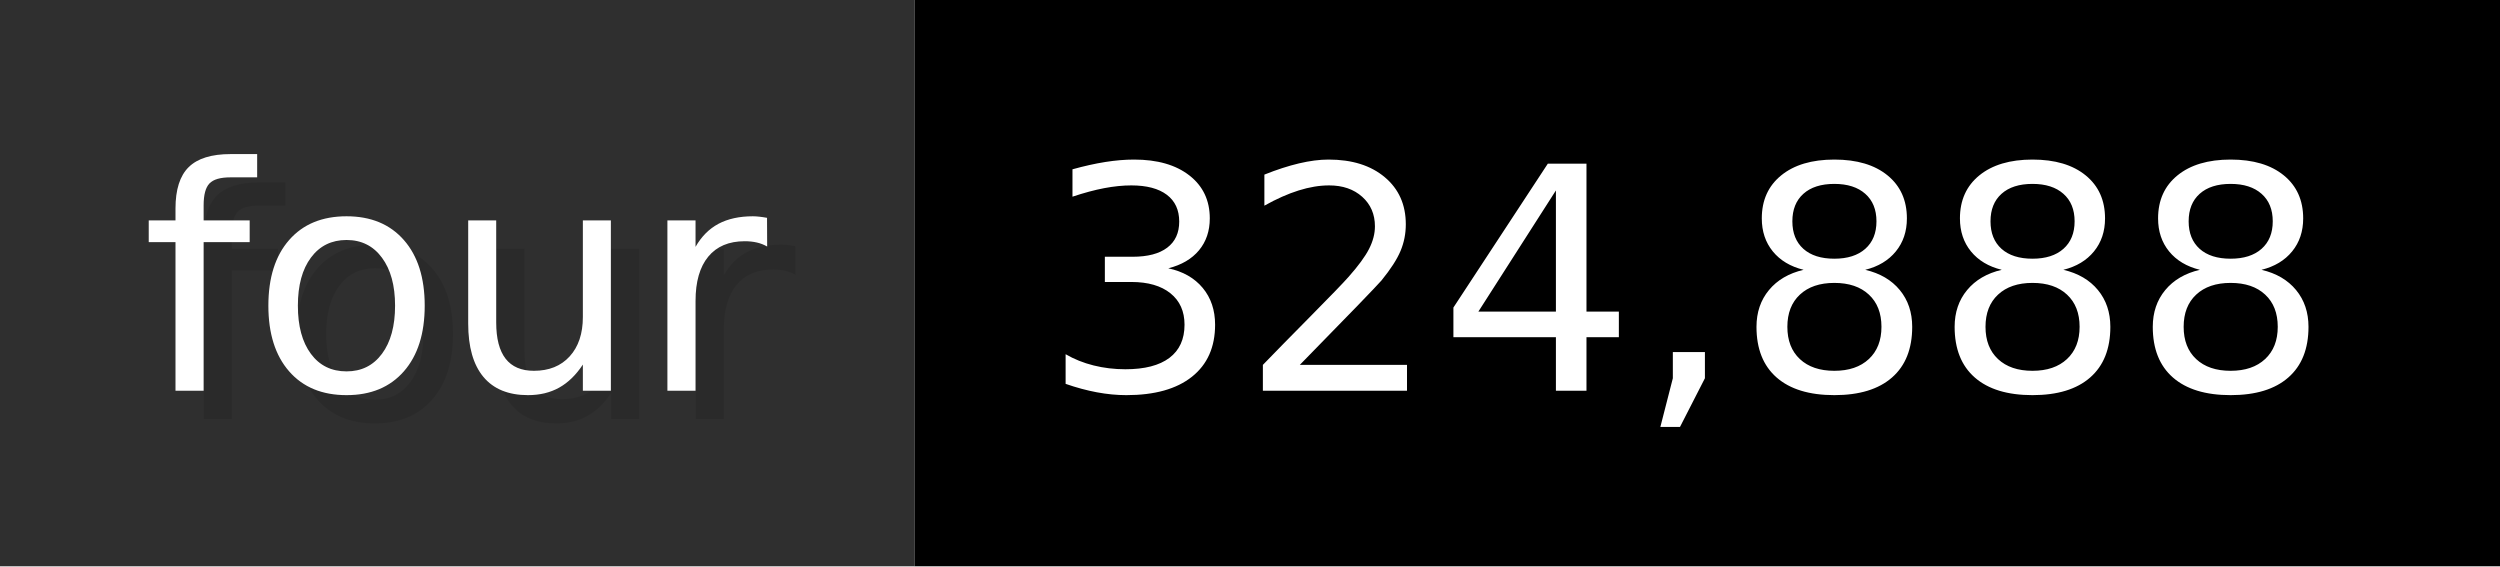
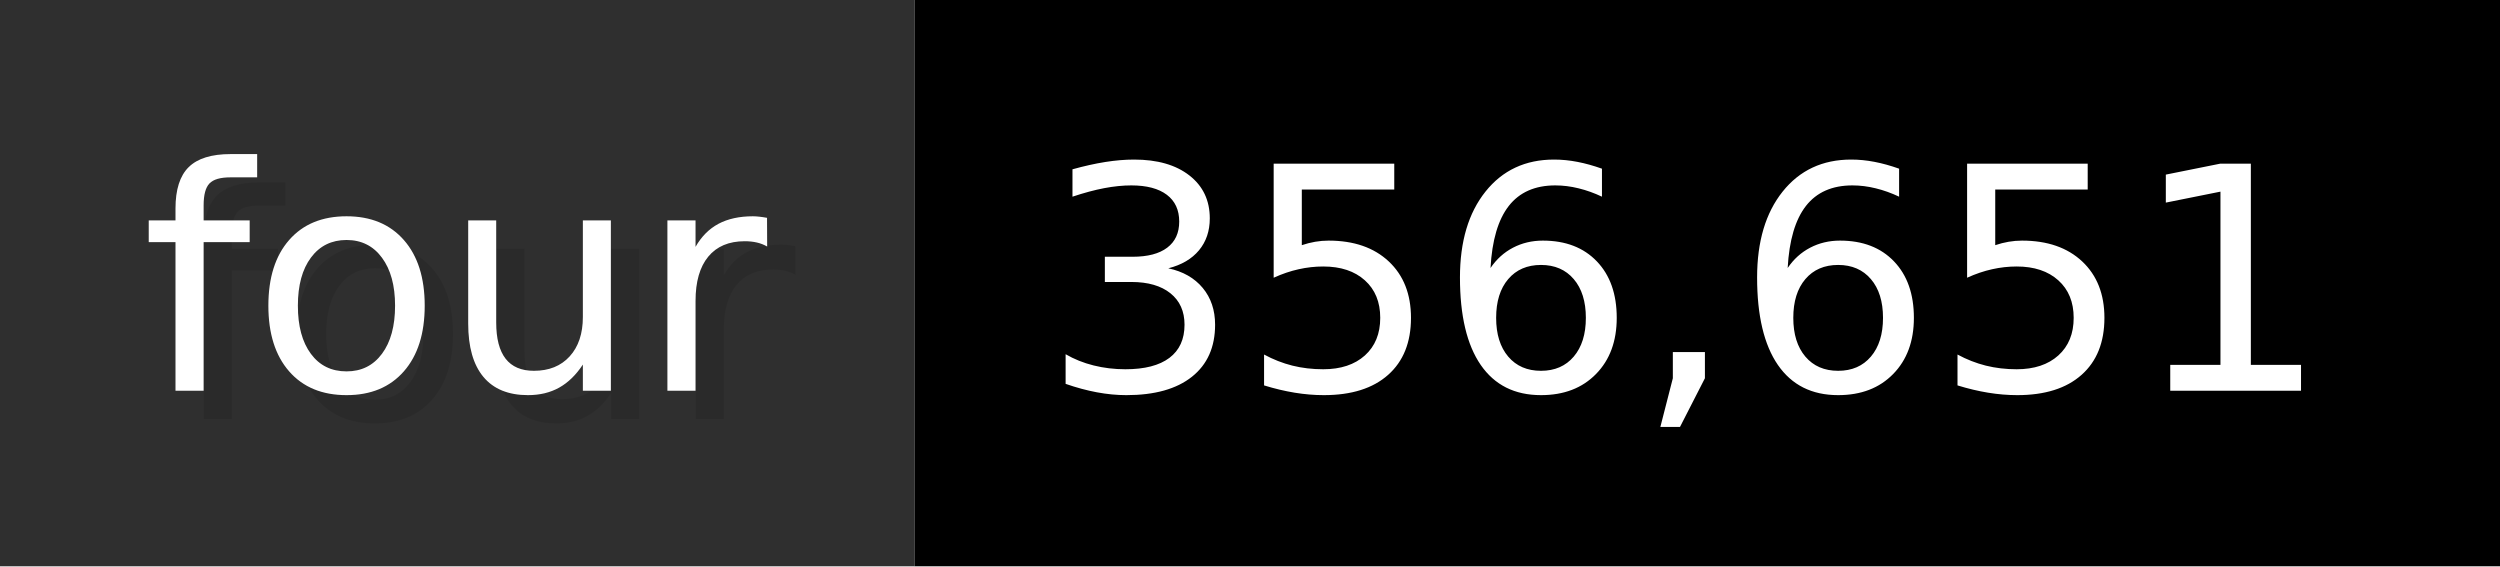
- <svg xmlns="http://www.w3.org/2000/svg" width="88.3" height="20" viewBox="0 0 883 200" role="img" aria-label="four: 324,888">
+ <svg xmlns="http://www.w3.org/2000/svg" width="88.3" height="20" viewBox="0 0 883 200" role="img" aria-label="four: 356,651">
  <g>
    <rect fill="#2F2F2F" width="323" height="200" />
    <rect fill="#" x="323" width="560" height="200" />
  </g>
  <g aria-hidden="true" fill="#fff" text-anchor="start" font-family="Verdana,DejaVu Sans,sans-serif" font-size="110">
    <text x="60" y="148" textLength="223" fill="#000" opacity="0.1">four</text>
    <text x="50" y="138" textLength="223">four</text>
-     <text x="378" y="148" textLength="460" fill="#000" opacity="0.1">324,888</text>
-     <text x="368" y="138" textLength="460">324,888</text>
+     <text x="378" y="148" textLength="460" fill="#000" opacity="0.1">356,651</text>
+     <text x="368" y="138" textLength="460">356,651</text>
  </g>
</svg>
